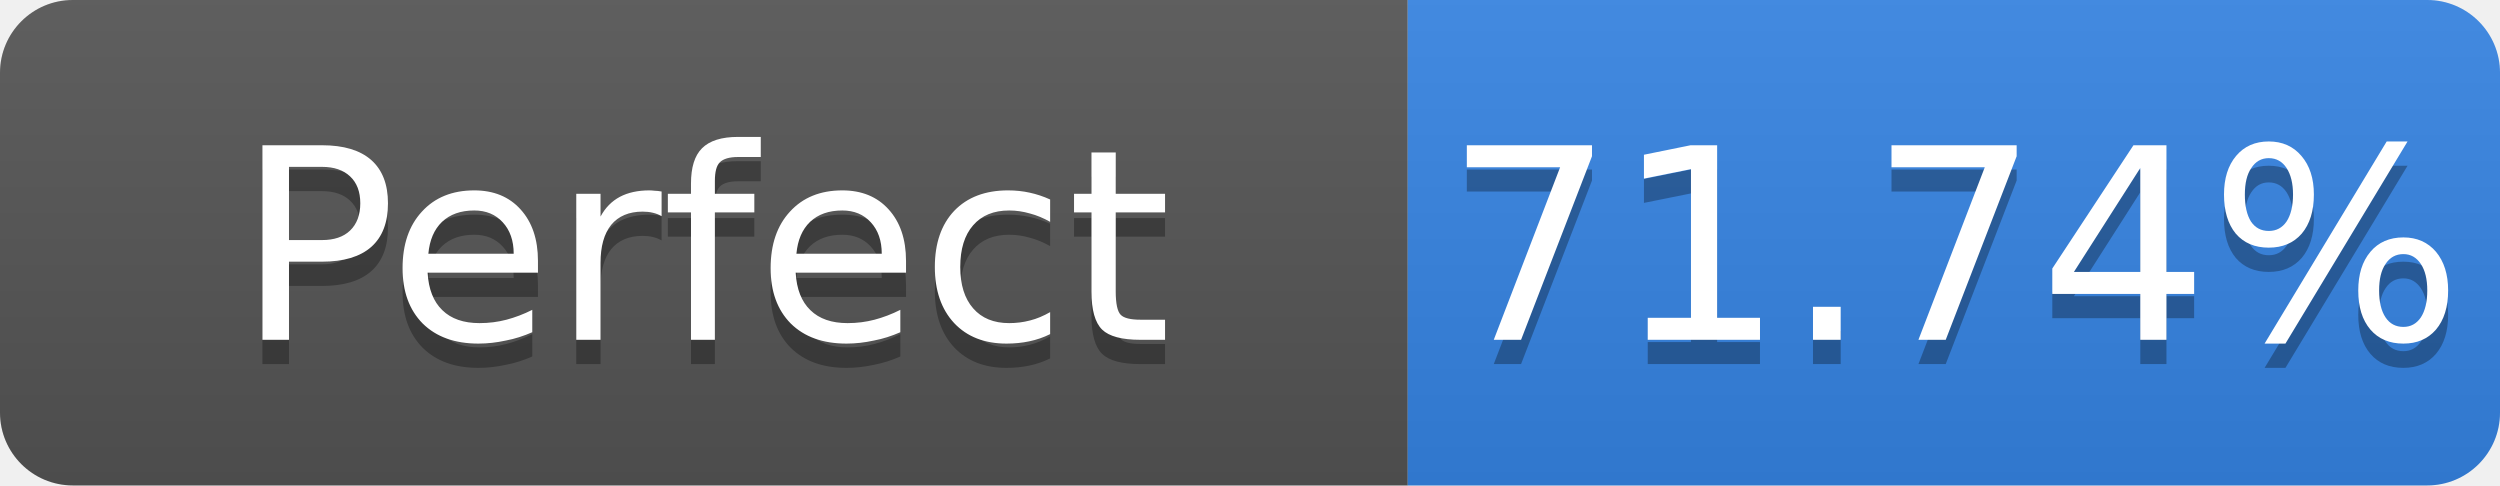
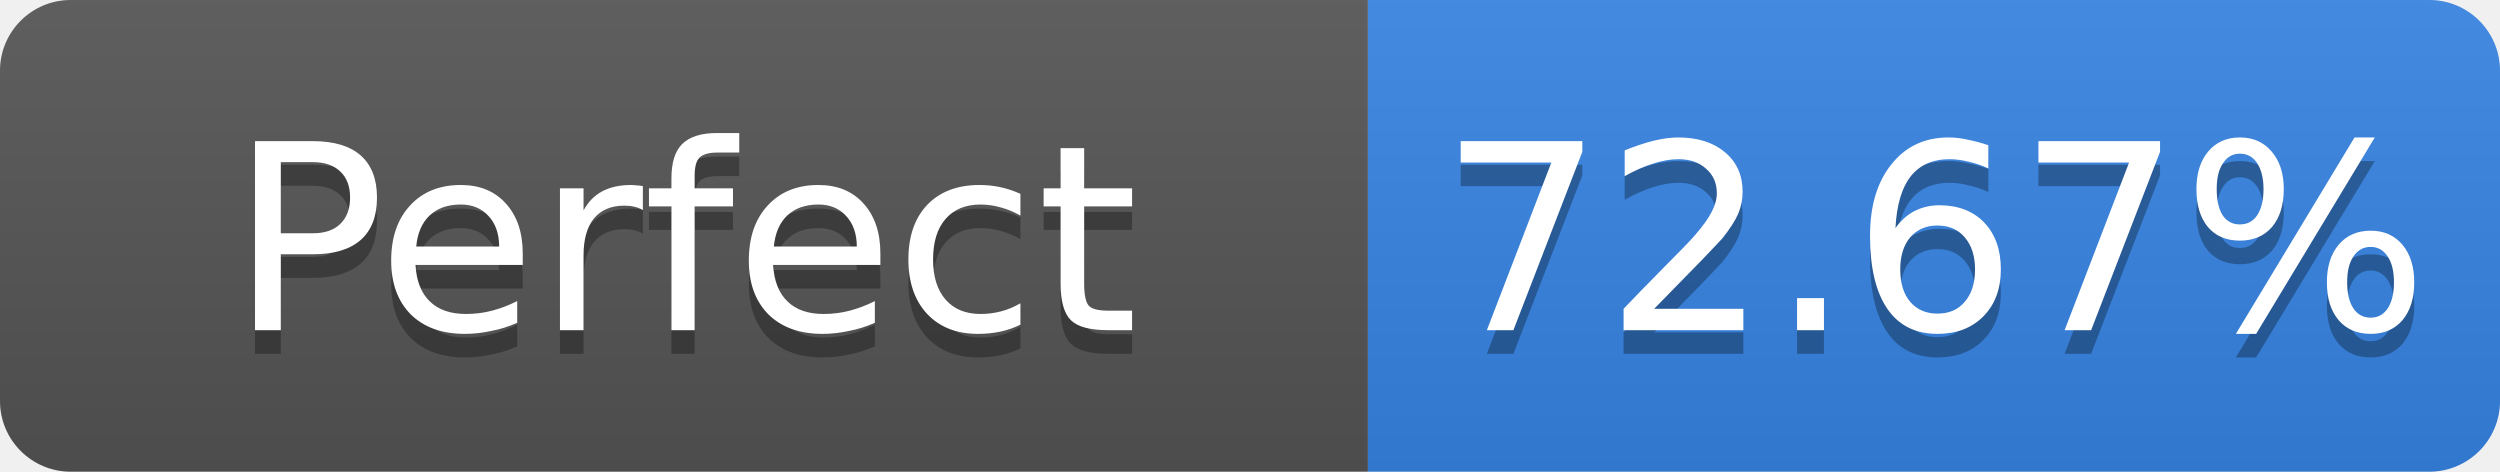
- <svg xmlns="http://www.w3.org/2000/svg" width="103" height="20" role="img" aria-label="Perfect: 71.74%">
+ <svg xmlns="http://www.w3.org/2000/svg" width="106" height="20" role="img" aria-label="Perfect: 72.67%">
  <linearGradient id="s" x2="0" y2="100%">
    <stop offset="0" stop-color="#bbb" stop-opacity=".1" />
    <stop offset="1" stop-opacity=".1" />
  </linearGradient>
  <clipPath id="r">
-     <rect width="103" height="20" rx="3" fill="#fff" />
+     <rect width="106" height="20" rx="3" fill="#fff" />
  </clipPath>
  <g clip-path="url(#r)">
    <rect width="58" height="20" fill="#555" />
-     <rect x="58" width="45" height="20" fill="#3584e4" />
-     <rect width="103" height="20" fill="url(#s)" />
+     <rect x="58" width="48" height="20" fill="#3584e4" />
+     <rect width="106" height="20" fill="url(#s)" />
  </g>
  <g fill="#fff" text-anchor="middle" font-family="Verdana,Geneva,DejaVu Sans,sans-serif" font-size="11">
    <text x="29.0" y="15" fill="#010101" fill-opacity=".3">Perfect</text>
    <text x="29.0" y="14">Perfect</text>
-     <text x="80.5" y="15" fill="#010101" fill-opacity=".3">71.74%</text>
-     <text x="80.5" y="14">71.74%</text>
+     <text x="82.0" y="15" fill="#010101" fill-opacity=".3">72.67%</text>
+     <text x="82.0" y="14">72.67%</text>
  </g>
</svg>
